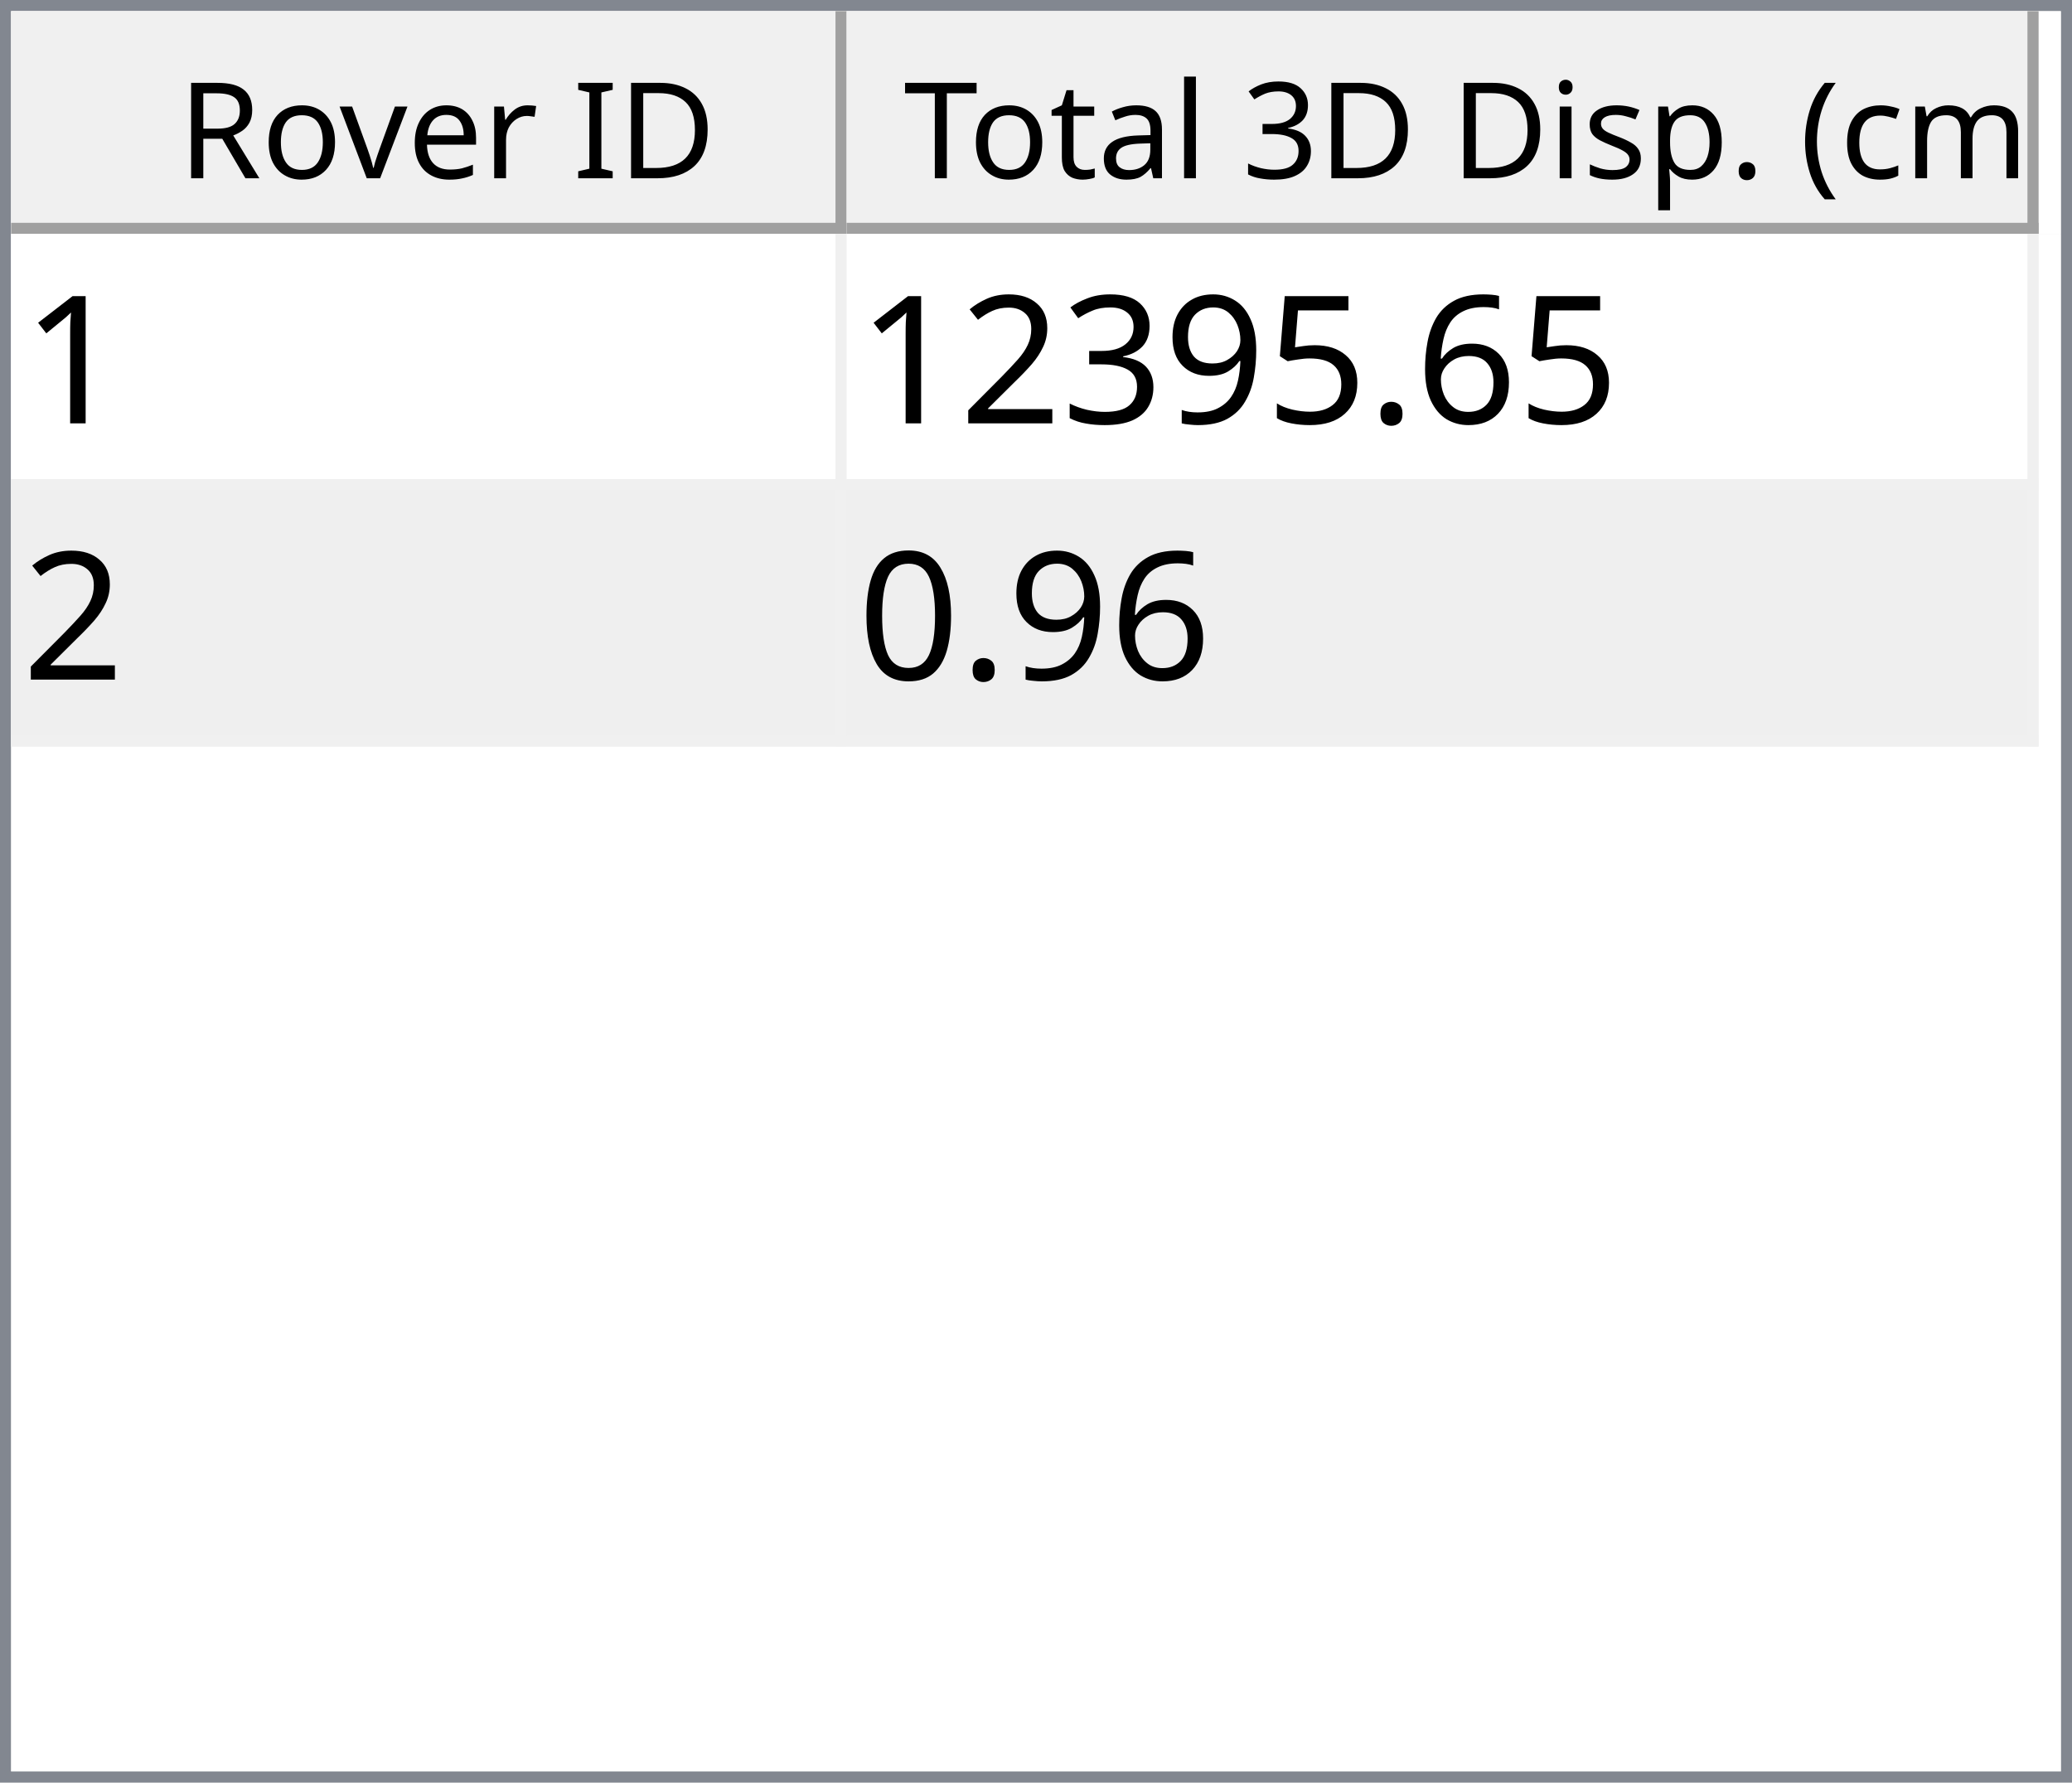
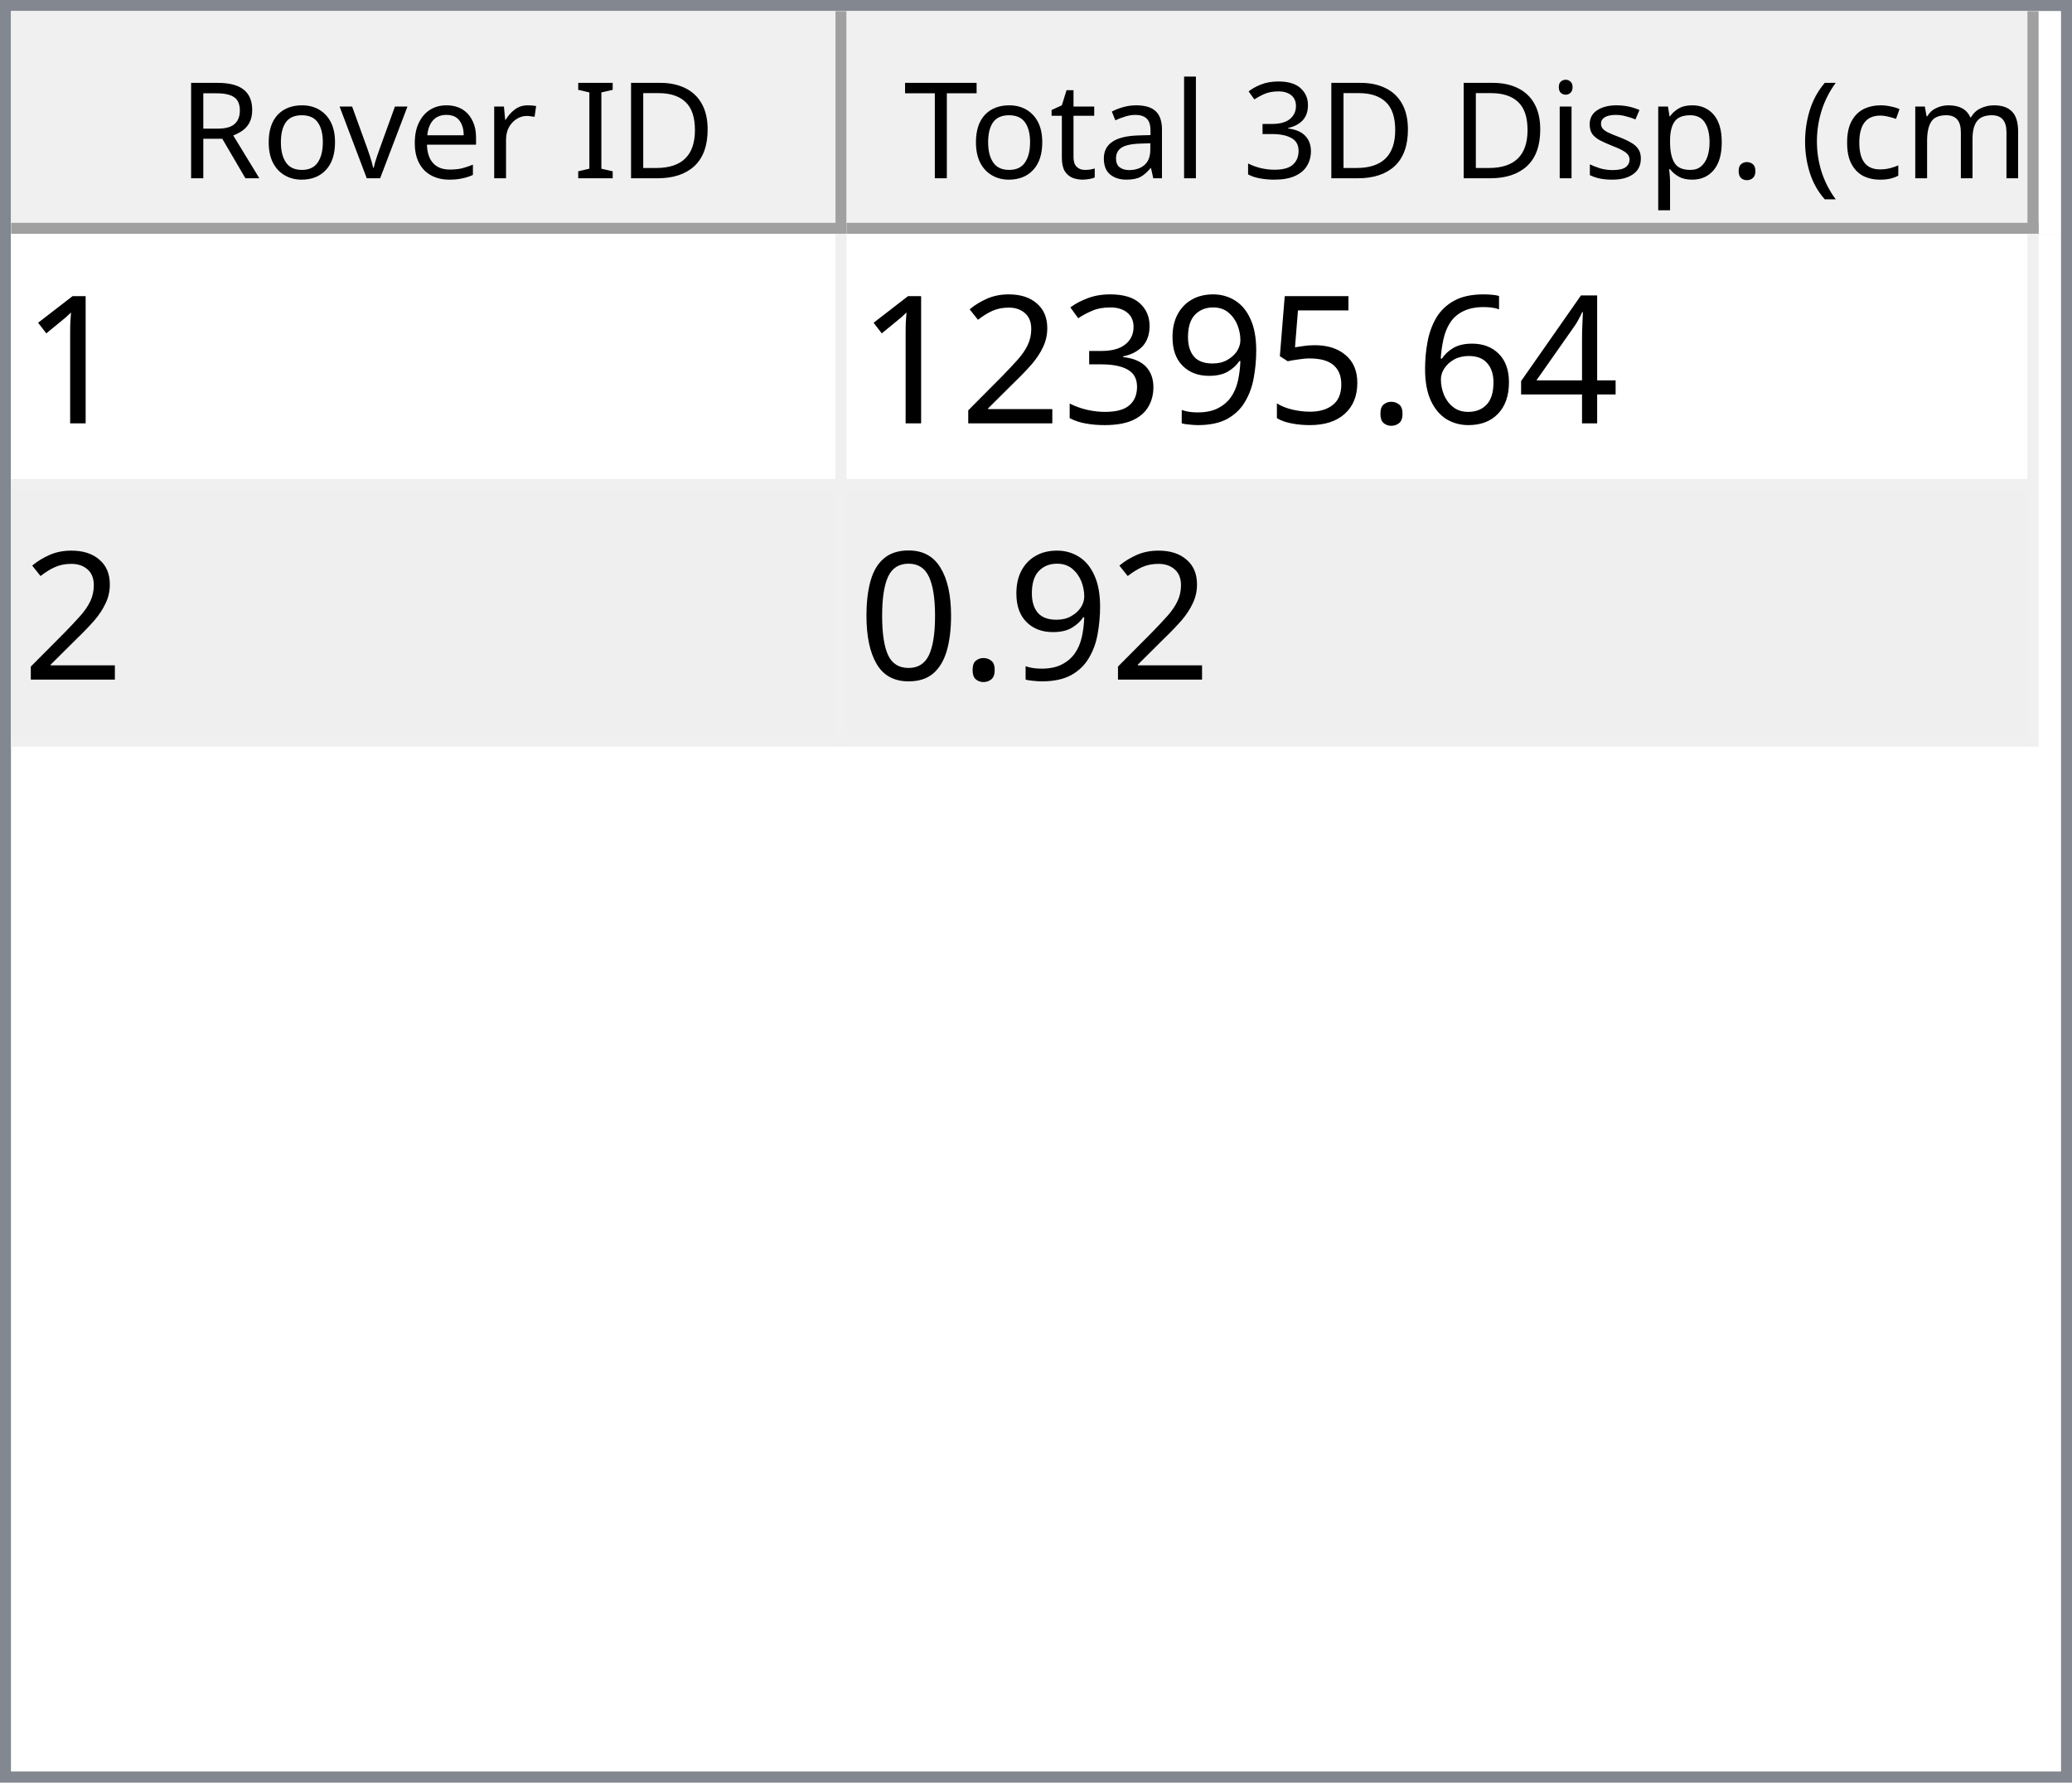
<svg xmlns="http://www.w3.org/2000/svg" style="fill-opacity:1; color-rendering:auto; color-interpolation:auto; text-rendering:auto; stroke:black; stroke-linecap:square; stroke-miterlimit:10; shape-rendering:auto; stroke-opacity:1; fill:black; stroke-dasharray:none; font-weight:normal; stroke-width:1; font-family:'Dialog'; font-style:normal; stroke-linejoin:miter; font-size:12px; stroke-dashoffset:0; image-rendering:auto;" width="186" height="160">
  <defs id="genericDefs" />
  <g>
    <defs id="defs1">
      <clipPath clipPathUnits="userSpaceOnUse" id="clipPath1">
        <path d="M0 0 L186 0 L186 160 L0 160 L0 0 Z" />
      </clipPath>
      <clipPath clipPathUnits="userSpaceOnUse" id="clipPath2">
        <path d="M0 0 L0 160 L186 160 L186 0 Z" />
      </clipPath>
      <clipPath clipPathUnits="userSpaceOnUse" id="clipPath3">
        <path d="M0 0 L0 20 L184 20 L184 0 Z" />
      </clipPath>
      <clipPath clipPathUnits="userSpaceOnUse" id="clipPath4">
        <path d="M0 0 L0 20 L75 20 L75 0 Z" />
      </clipPath>
      <clipPath clipPathUnits="userSpaceOnUse" id="clipPath5">
        <path d="M1 1 L1 19 L74 19 L74 1 Z" />
      </clipPath>
      <clipPath clipPathUnits="userSpaceOnUse" id="clipPath6">
        <path d="M0 0 L0 18 L73 18 L73 0 Z" />
      </clipPath>
      <clipPath clipPathUnits="userSpaceOnUse" id="clipPath7">
        <path d="M-0.5 -0.5 L-0.5 19.5 L74.5 19.5 L74.5 -0.5 Z" />
      </clipPath>
      <clipPath clipPathUnits="userSpaceOnUse" id="clipPath8">
        <path d="M0 0 L0 20 L107 20 L107 0 Z" />
      </clipPath>
      <clipPath clipPathUnits="userSpaceOnUse" id="clipPath9">
        <path d="M1 1 L1 19 L106 19 L106 1 Z" />
      </clipPath>
      <clipPath clipPathUnits="userSpaceOnUse" id="clipPath10">
        <path d="M0 0 L0 18 L105 18 L105 0 Z" />
      </clipPath>
      <clipPath clipPathUnits="userSpaceOnUse" id="clipPath11">
        <path d="M-0.5 -0.5 L-0.5 19.5 L106.5 19.5 L106.5 -0.5 Z" />
      </clipPath>
      <clipPath clipPathUnits="userSpaceOnUse" id="clipPath12">
        <path d="M0 0 L0 138 L184 138 L184 0 Z" />
      </clipPath>
      <clipPath clipPathUnits="userSpaceOnUse" id="clipPath13">
        <path d="M0 0 L0 46 L182 46 L182 0 Z" />
      </clipPath>
      <clipPath clipPathUnits="userSpaceOnUse" id="clipPath14">
        <path d="M-0.5 -0.5 L-0.5 45.5 L181.5 45.5 L181.5 -0.5 Z" />
      </clipPath>
      <clipPath clipPathUnits="userSpaceOnUse" id="clipPath15">
        <path d="M0 0 L0 22 L74 22 L74 0 Z" />
      </clipPath>
      <clipPath clipPathUnits="userSpaceOnUse" id="clipPath16">
        <path d="M0 0 L0 22 L106 22 L106 0 Z" />
      </clipPath>
      <font horiz-adv-x="64.551" id="font1">
        <font-face ascent="107.91" descent="25.098" units-per-em="100" style="font-style:normal; font-family:Segoe UI; font-weight:normal;" />
        <missing-glyph horiz-adv-x="64.551" d="M8.109 0 L8.109 68.266 L56.453 68.266 L56.453 0 L8.109 0 ZM15.328 7.234 L49.219 7.234 L49.219 61.031 L15.328 61.031 L15.328 7.234 Z" />
        <glyph unicode="D" horiz-adv-x="70.117" d="M9.188 0 L9.188 70.016 L28.516 70.016 Q65.531 70.016 65.531 35.891 Q65.531 19.672 55.25 9.836 Q44.969 0 27.734 0 L9.188 0 ZM17.391 62.594 L17.391 7.422 L27.828 7.422 Q41.609 7.422 49.273 14.797 Q56.938 22.172 56.938 35.688 Q56.938 62.594 28.328 62.594 L17.391 62.594 Z" />
        <glyph unicode="I" horiz-adv-x="26.611" d="M17.391 0 L9.188 0 L9.188 70.016 L17.391 70.016 L17.391 0 Z" />
        <glyph unicode=" " horiz-adv-x="27.393" d="" />
        <glyph unicode="r" horiz-adv-x="34.766" d="M34.188 41.891 Q32.078 43.5 28.125 43.5 Q23 43.5 19.555 38.672 Q16.109 33.844 16.109 25.484 L16.109 0 L8.109 0 L8.109 50 L16.109 50 L16.109 39.703 L16.312 39.703 Q18.016 44.969 21.531 47.922 Q25.047 50.875 29.391 50.875 Q32.516 50.875 34.188 50.203 L34.188 41.891 Z" />
        <glyph unicode="e" horiz-adv-x="52.295" d="M48.297 23 L12.984 23 Q13.188 14.656 17.484 10.109 Q21.781 5.562 29.297 5.562 Q37.75 5.562 44.828 11.141 L44.828 3.609 Q38.234 -1.172 27.391 -1.172 Q16.797 -1.172 10.742 5.641 Q4.688 12.453 4.688 24.812 Q4.688 36.469 11.305 43.82 Q17.922 51.172 27.734 51.172 Q37.547 51.172 42.922 44.828 Q48.297 38.484 48.297 27.203 L48.297 23 ZM40.094 29.781 Q40.047 36.719 36.75 40.578 Q33.453 44.438 27.594 44.438 Q21.922 44.438 17.969 40.383 Q14.016 36.328 13.094 29.781 L40.094 29.781 Z" />
        <glyph unicode="v" horiz-adv-x="47.9" d="M47.406 50 L27.484 0 L19.625 0 L0.688 50 L9.469 50 L22.172 13.672 Q23.578 9.672 23.922 6.688 L24.125 6.688 Q24.609 10.453 25.688 13.484 L38.969 50 L47.406 50 Z" />
        <glyph unicode="o" horiz-adv-x="58.594" d="M29 -1.172 Q17.922 -1.172 11.305 5.836 Q4.688 12.844 4.688 24.422 Q4.688 37.016 11.57 44.094 Q18.453 51.172 30.172 51.172 Q41.359 51.172 47.633 44.289 Q53.906 37.406 53.906 25.203 Q53.906 13.234 47.141 6.031 Q40.375 -1.172 29 -1.172 ZM29.594 44.438 Q21.875 44.438 17.383 39.188 Q12.891 33.938 12.891 24.703 Q12.891 15.828 17.43 10.695 Q21.969 5.562 29.594 5.562 Q37.359 5.562 41.531 10.594 Q45.703 15.625 45.703 24.906 Q45.703 34.281 41.531 39.359 Q37.359 44.438 29.594 44.438 Z" />
        <glyph unicode="R" horiz-adv-x="59.814" d="M59.375 0 L49.609 0 L37.891 19.625 Q36.281 22.359 34.766 24.289 Q33.25 26.219 31.664 27.438 Q30.078 28.656 28.25 29.219 Q26.422 29.781 24.125 29.781 L17.391 29.781 L17.391 0 L9.188 0 L9.188 70.016 L30.078 70.016 Q34.672 70.016 38.555 68.867 Q42.438 67.719 45.289 65.375 Q48.141 63.031 49.758 59.547 Q51.375 56.062 51.375 51.375 Q51.375 47.703 50.273 44.656 Q49.172 41.609 47.148 39.211 Q45.125 36.812 42.266 35.133 Q39.406 33.453 35.844 32.516 L35.844 32.328 Q37.594 31.547 38.891 30.547 Q40.188 29.547 41.359 28.18 Q42.531 26.812 43.68 25.078 Q44.828 23.344 46.234 21.047 L59.375 0 ZM17.391 62.594 L17.391 37.203 L28.516 37.203 Q31.594 37.203 34.203 38.133 Q36.812 39.062 38.719 40.797 Q40.625 42.531 41.703 45.047 Q42.781 47.562 42.781 50.688 Q42.781 56.297 39.141 59.445 Q35.5 62.594 28.609 62.594 L17.391 62.594 Z" />
        <glyph unicode=")" horiz-adv-x="30.176" d="M8.297 -15.922 L1.172 -15.922 Q16.406 2.344 16.406 26.812 Q16.406 51.469 1.078 70.016 L8.297 70.016 Q23.531 52.156 23.531 26.703 Q23.531 1.375 8.297 -15.922 Z" />
        <glyph unicode="m" horiz-adv-x="86.133" d="M79.109 0 L71.094 0 L71.094 28.719 Q71.094 37.016 68.531 40.727 Q65.969 44.438 59.906 44.438 Q54.781 44.438 51.195 39.75 Q47.609 35.062 47.609 28.516 L47.609 0 L39.594 0 L39.594 29.688 Q39.594 44.438 28.219 44.438 Q22.953 44.438 19.531 40.016 Q16.109 35.594 16.109 28.516 L16.109 0 L8.109 0 L8.109 50 L16.109 50 L16.109 42.094 L16.312 42.094 Q21.625 51.172 31.844 51.172 Q36.969 51.172 40.773 48.312 Q44.578 45.453 46 40.828 Q51.562 51.172 62.594 51.172 Q79.109 51.172 79.109 30.812 L79.109 0 Z" />
        <glyph unicode="c" horiz-adv-x="46.191" d="M42.188 2.297 Q36.422 -1.172 28.516 -1.172 Q17.828 -1.172 11.258 5.789 Q4.688 12.75 4.688 23.828 Q4.688 36.188 11.766 43.68 Q18.844 51.172 30.672 51.172 Q37.25 51.172 42.281 48.734 L42.281 40.531 Q36.719 44.438 30.375 44.438 Q22.703 44.438 17.797 38.945 Q12.891 33.453 12.891 24.516 Q12.891 15.719 17.508 10.641 Q22.125 5.562 29.891 5.562 Q36.422 5.562 42.188 9.906 L42.188 2.297 Z" />
        <glyph unicode="(" horiz-adv-x="30.176" d="M29.109 -15.922 L21.969 -15.922 Q6.844 1.375 6.844 26.703 Q6.844 52.156 21.969 70.016 L29.203 70.016 Q13.875 51.469 13.875 26.812 Q13.875 2.344 29.109 -15.922 Z" />
        <glyph unicode="." horiz-adv-x="21.68" d="M10.891 -1.078 Q8.641 -1.078 7.055 0.539 Q5.469 2.156 5.469 4.391 Q5.469 6.641 7.055 8.273 Q8.641 9.906 10.891 9.906 Q13.188 9.906 14.797 8.273 Q16.406 6.641 16.406 4.391 Q16.406 2.156 14.797 0.539 Q13.188 -1.078 10.891 -1.078 Z" />
        <glyph unicode="p" horiz-adv-x="58.789" d="M16.312 7.234 L16.109 7.234 L16.109 -23 L8.109 -23 L8.109 50 L16.109 50 L16.109 41.219 L16.312 41.219 Q22.219 51.172 33.594 51.172 Q43.266 51.172 48.688 44.461 Q54.109 37.75 54.109 26.469 Q54.109 13.922 48 6.375 Q41.891 -1.172 31.297 -1.172 Q21.578 -1.172 16.312 7.234 ZM16.109 27.391 L16.109 20.406 Q16.109 14.203 20.141 9.883 Q24.172 5.562 30.375 5.562 Q37.641 5.562 41.773 11.133 Q45.906 16.703 45.906 26.609 Q45.906 34.969 42.047 39.703 Q38.188 44.438 31.594 44.438 Q24.609 44.438 20.359 39.578 Q16.109 34.719 16.109 27.391 Z" />
        <glyph unicode="s" horiz-adv-x="42.432" d="M5.078 1.812 L5.078 10.406 Q11.625 5.562 19.484 5.562 Q30.031 5.562 30.031 12.594 Q30.031 14.594 29.125 15.992 Q28.219 17.391 26.68 18.461 Q25.141 19.531 23.07 20.383 Q21 21.234 18.609 22.172 Q15.281 23.484 12.766 24.828 Q10.25 26.172 8.57 27.859 Q6.891 29.547 6.031 31.695 Q5.172 33.844 5.172 36.719 Q5.172 40.234 6.789 42.945 Q8.406 45.656 11.086 47.484 Q13.766 49.312 17.211 50.242 Q20.656 51.172 24.312 51.172 Q30.812 51.172 35.938 48.922 L35.938 40.828 Q30.422 44.438 23.25 44.438 Q21 44.438 19.195 43.922 Q17.391 43.406 16.094 42.477 Q14.797 41.547 14.086 40.258 Q13.375 38.969 13.375 37.406 Q13.375 35.453 14.086 34.133 Q14.797 32.812 16.164 31.789 Q17.531 30.766 19.484 29.938 Q21.438 29.109 23.922 28.125 Q27.25 26.859 29.883 25.516 Q32.516 24.172 34.375 22.484 Q36.234 20.797 37.234 18.602 Q38.234 16.406 38.234 13.375 Q38.234 9.672 36.602 6.938 Q34.969 4.203 32.234 2.398 Q29.5 0.594 25.93 -0.289 Q22.359 -1.172 18.453 -1.172 Q10.75 -1.172 5.078 1.812 Z" />
        <glyph unicode="i" horiz-adv-x="24.219" d="M12.203 62.703 Q10.062 62.703 8.547 64.164 Q7.031 65.625 7.031 67.875 Q7.031 70.125 8.547 71.609 Q10.062 73.094 12.203 73.094 Q14.406 73.094 15.945 71.609 Q17.484 70.125 17.484 67.875 Q17.484 65.719 15.945 64.211 Q14.406 62.703 12.203 62.703 ZM16.109 0 L8.109 0 L8.109 50 L16.109 50 L16.109 0 Z" />
        <glyph unicode="3" horiz-adv-x="53.906" d="M46.531 19.828 Q46.531 15.094 44.75 11.211 Q42.969 7.328 39.719 4.57 Q36.469 1.812 31.93 0.297 Q27.391 -1.219 21.922 -1.219 Q11.922 -1.219 6 2.594 L6 11.188 Q13.094 5.609 22.219 5.609 Q25.875 5.609 28.828 6.539 Q31.781 7.469 33.906 9.227 Q36.031 10.984 37.18 13.477 Q38.328 15.969 38.328 19.094 Q38.328 32.812 18.797 32.812 L12.984 32.812 L12.984 39.594 L18.5 39.594 Q35.797 39.594 35.797 52.484 Q35.797 64.406 22.609 64.406 Q15.188 64.406 8.688 59.422 L8.688 67.188 Q15.375 71.188 24.609 71.188 Q29 71.188 32.57 69.969 Q36.141 68.75 38.68 66.555 Q41.219 64.359 42.609 61.281 Q44 58.203 44 54.5 Q44 40.672 30.031 36.719 L30.031 36.531 Q33.594 36.141 36.625 34.797 Q39.656 33.453 41.852 31.305 Q44.047 29.156 45.289 26.25 Q46.531 23.344 46.531 19.828 Z" />
        <glyph unicode="l" horiz-adv-x="24.219" d="M16.109 0 L8.109 0 L8.109 74.031 L16.109 74.031 L16.109 0 Z" />
        <glyph unicode="a" horiz-adv-x="50.879" d="M43.891 0 L35.891 0 L35.891 7.812 L35.688 7.812 Q30.469 -1.172 20.312 -1.172 Q12.844 -1.172 8.617 2.781 Q4.391 6.734 4.391 13.281 Q4.391 27.297 20.906 29.594 L35.891 31.688 Q35.891 44.438 25.594 44.438 Q16.547 44.438 9.281 38.281 L9.281 46.484 Q16.656 51.172 26.266 51.172 Q43.891 51.172 43.891 32.516 L43.891 0 ZM35.891 25.297 L23.828 23.641 Q18.266 22.859 15.43 20.875 Q12.594 18.891 12.594 13.875 Q12.594 10.203 15.211 7.883 Q17.828 5.562 22.172 5.562 Q28.125 5.562 32.008 9.742 Q35.891 13.922 35.891 20.312 L35.891 25.297 Z" />
        <glyph unicode="t" horiz-adv-x="33.887" d="M31.297 0.484 Q28.469 -1.078 23.828 -1.078 Q10.688 -1.078 10.688 13.578 L10.688 43.172 L2.094 43.172 L2.094 50 L10.688 50 L10.688 62.203 L18.703 64.797 L18.703 50 L31.297 50 L31.297 43.172 L18.703 43.172 L18.703 14.984 Q18.703 9.969 20.414 7.82 Q22.125 5.672 26.078 5.672 Q29.109 5.672 31.297 7.328 L31.297 0.484 Z" />
        <glyph unicode="T" horiz-adv-x="52.393" d="M50.594 62.594 L30.375 62.594 L30.375 0 L22.172 0 L22.172 62.594 L2 62.594 L2 70.016 L50.594 70.016 L50.594 62.594 Z" />
      </font>
      <font horiz-adv-x="75.0" id="font2">
        <font-face ascent="100.537" descent="21.973" units-per-em="100" style="font-style:normal; font-family:sans-serif; font-weight:normal;" />
        <missing-glyph horiz-adv-x="75.0" d="M12.5 0 L12.5 62.5 L62.5 62.5 L62.5 0 L12.5 0 ZM14.062 1.562 L60.938 1.562 L60.938 60.938 L14.062 60.938 L14.062 1.562 Z" />
        <glyph unicode="1" horiz-adv-x="55.615" d="M37.25 0 L28.469 0 L28.469 56 Q25.297 52.984 20.141 49.953 Q14.984 46.922 10.891 45.406 L10.891 53.906 Q18.266 57.375 23.781 62.305 Q29.297 67.234 31.594 71.875 L37.25 71.875 L37.25 0 Z" />
+         <glyph unicode="4" horiz-adv-x="55.615" d="M32.328 0 L32.328 17.141 L1.266 17.141 L1.266 25.203 L33.938 71.578 L41.109 71.578 L41.109 25.203 L50.781 25.203 L50.781 17.141 L41.109 17.141 L41.109 0 L32.328 0 ZM32.328 25.203 L32.328 57.469 L9.906 25.203 L32.328 25.203 Z" />
        <glyph unicode="6" horiz-adv-x="55.615" d="M49.75 54.047 L41.016 53.375 Q39.844 58.547 37.703 60.891 Q34.125 64.656 28.906 64.656 Q24.703 64.656 21.531 62.312 Q17.391 59.281 14.992 53.469 Q12.594 47.656 12.5 36.922 Q15.672 41.75 20.266 44.094 Q24.859 46.438 29.891 46.438 Q38.672 46.438 44.852 39.969 Q51.031 33.5 51.031 23.25 Q51.031 16.5 48.125 10.719 Q45.219 4.938 40.141 1.859 Q35.062 -1.219 28.609 -1.219 Q17.625 -1.219 10.695 6.859 Q3.766 14.938 3.766 33.5 Q3.766 54.25 11.422 63.672 Q18.109 71.875 29.438 71.875 Q37.891 71.875 43.289 67.141 Q48.688 62.406 49.75 54.047 ZM13.875 23.188 Q13.875 18.656 15.797 14.508 Q17.719 10.359 21.188 8.18 Q24.656 6 28.469 6 Q34.031 6 38.039 10.492 Q42.047 14.984 42.047 22.703 Q42.047 30.125 38.086 34.398 Q34.125 38.672 28.125 38.672 Q22.172 38.672 18.023 34.398 Q13.875 30.125 13.875 23.188 Z" />
        <glyph unicode="." horiz-adv-x="27.783" d="M9.078 0 L9.078 10.016 L19.094 10.016 L19.094 0 L9.078 0 Z" />
        <glyph unicode="5" horiz-adv-x="55.615" d="M4.156 18.75 L13.375 19.531 Q14.406 12.797 18.141 9.398 Q21.875 6 27.156 6 Q33.5 6 37.891 10.789 Q42.281 15.578 42.281 23.484 Q42.281 31 38.062 35.352 Q33.844 39.703 27 39.703 Q22.75 39.703 19.336 37.773 Q15.922 35.844 13.969 32.766 L5.719 33.844 L12.641 70.609 L48.25 70.609 L48.25 62.203 L19.672 62.203 L15.828 42.969 Q22.266 47.469 29.344 47.469 Q38.719 47.469 45.164 40.969 Q51.609 34.469 51.609 24.266 Q51.609 14.547 45.953 7.469 Q39.062 -1.219 27.156 -1.219 Q17.391 -1.219 11.211 4.25 Q5.031 9.719 4.156 18.75 Z" />
        <glyph unicode="9" horiz-adv-x="55.615" d="M5.469 16.547 L13.922 17.328 Q14.984 11.375 18.016 8.688 Q21.047 6 25.781 6 Q29.828 6 32.883 7.859 Q35.938 9.719 37.891 12.82 Q39.844 15.922 41.164 21.195 Q42.484 26.469 42.484 31.938 Q42.484 32.516 42.438 33.688 Q39.797 29.5 35.234 26.883 Q30.672 24.266 25.344 24.266 Q16.453 24.266 10.305 30.711 Q4.156 37.156 4.156 47.703 Q4.156 58.594 10.578 65.234 Q17 71.875 26.656 71.875 Q33.641 71.875 39.43 68.117 Q45.219 64.359 48.219 57.398 Q51.219 50.438 51.219 37.25 Q51.219 23.531 48.242 15.406 Q45.266 7.281 39.383 3.031 Q33.5 -1.219 25.594 -1.219 Q17.188 -1.219 11.867 3.445 Q6.547 8.109 5.469 16.547 ZM41.453 48.141 Q41.453 55.719 37.43 60.156 Q33.406 64.594 27.734 64.594 Q21.875 64.594 17.531 59.812 Q13.188 55.031 13.188 47.406 Q13.188 40.578 17.312 36.305 Q21.438 32.031 27.484 32.031 Q33.594 32.031 37.523 36.305 Q41.453 40.578 41.453 48.141 Z" />
        <glyph unicode="3" horiz-adv-x="55.615" d="M4.203 18.891 L12.984 20.062 Q14.5 12.594 18.141 9.297 Q21.781 6 27 6 Q33.203 6 37.477 10.297 Q41.75 14.594 41.75 20.953 Q41.75 27 37.797 30.93 Q33.844 34.859 27.734 34.859 Q25.25 34.859 21.531 33.891 L22.516 41.609 Q23.391 41.5 23.922 41.5 Q29.547 41.5 34.039 44.43 Q38.531 47.359 38.531 53.469 Q38.531 58.297 35.258 61.477 Q31.984 64.656 26.812 64.656 Q21.688 64.656 18.266 61.43 Q14.844 58.203 13.875 51.766 L5.078 53.328 Q6.688 62.156 12.398 67.016 Q18.109 71.875 26.609 71.875 Q32.469 71.875 37.398 69.359 Q42.328 66.844 44.945 62.5 Q47.562 58.156 47.562 53.266 Q47.562 48.641 45.07 44.828 Q42.578 41.016 37.703 38.766 Q44.047 37.312 47.562 32.695 Q51.078 28.078 51.078 21.141 Q51.078 11.766 44.242 5.25 Q37.406 -1.266 26.953 -1.266 Q17.531 -1.266 11.305 4.352 Q5.078 9.969 4.203 18.891 Z" />
        <glyph unicode="2" horiz-adv-x="55.615" d="M50.344 8.453 L50.344 0 L3.031 0 Q2.938 3.172 4.047 6.109 Q5.859 10.938 9.836 15.625 Q13.812 20.312 21.344 26.469 Q33.016 36.031 37.117 41.625 Q41.219 47.219 41.219 52.203 Q41.219 57.422 37.477 61.008 Q33.734 64.594 27.734 64.594 Q21.391 64.594 17.578 60.789 Q13.766 56.984 13.719 50.25 L4.688 51.172 Q5.609 61.281 11.664 66.578 Q17.719 71.875 27.938 71.875 Q38.234 71.875 44.242 66.164 Q50.25 60.453 50.25 52 Q50.25 47.703 48.492 43.555 Q46.734 39.406 42.656 34.812 Q38.578 30.219 29.109 22.219 Q21.188 15.578 18.945 13.211 Q16.703 10.844 15.234 8.453 L50.344 8.453 Z" />
        <glyph unicode="0" horiz-adv-x="55.615" d="M4.156 35.297 Q4.156 48 6.766 55.742 Q9.375 63.484 14.523 67.68 Q19.672 71.875 27.484 71.875 Q33.25 71.875 37.594 69.555 Q41.938 67.234 44.773 62.867 Q47.609 58.5 49.219 52.227 Q50.828 45.953 50.828 35.297 Q50.828 22.703 48.242 14.969 Q45.656 7.234 40.508 3.008 Q35.359 -1.219 27.484 -1.219 Q17.141 -1.219 11.234 6.203 Q4.156 15.141 4.156 35.297 ZM13.188 35.297 Q13.188 17.672 17.312 11.836 Q21.438 6 27.484 6 Q33.547 6 37.672 11.859 Q41.797 17.719 41.797 35.297 Q41.797 52.984 37.672 58.789 Q33.547 64.594 27.391 64.594 Q21.344 64.594 17.719 59.469 Q13.188 52.938 13.188 35.297 Z" />
      </font>
    </defs>
    <g style="fill:white; stroke:white;">
      <rect x="0" y="0" width="186" style="clip-path:url(#clipPath1); stroke:none;" height="160" />
    </g>
    <g style="fill:white; text-rendering:optimizeSpeed; color-rendering:optimizeSpeed; image-rendering:optimizeSpeed; shape-rendering:crispEdges; stroke:white; color-interpolation:sRGB;">
      <rect x="0" width="186" height="160" y="0" style="stroke:none;" />
      <path style="stroke:none;" d="M0 160 L186 160 L186 0 L0 0 Z" />
    </g>
    <g style="fill:rgb(240,240,240); font-family:'Segoe UI'; stroke:rgb(240,240,240);">
      <rect x="0" y="0" width="186" style="clip-path:url(#clipPath2); stroke:none;" height="160" />
    </g>
    <g style="fill:rgb(130,135,144); font-family:'Segoe UI'; stroke:rgb(130,135,144);">
      <path d="M0 0 L186 0 L186 160 L0 160 L0 0 ZM1 1 L185 1 L185 159 L1 159 L1 1 Z" style="fill-rule:evenodd; clip-path:url(#clipPath2); stroke:none;" />
    </g>
    <g style="fill:white; font-family:'Segoe UI'; stroke:white;" transform="translate(1,1)">
      <rect x="0" y="0" width="184" style="clip-path:url(#clipPath3); stroke:none;" height="20" />
    </g>
    <g style="fill:rgb(240,240,240); font-family:'Segoe UI'; stroke:rgb(240,240,240);" transform="translate(1,1)">
      <rect x="0" y="0" width="75" style="clip-path:url(#clipPath4); stroke:none;" height="20" />
    </g>
    <g style="font-family:'Segoe UI';" transform="translate(2,2)">
      <text x="14" xml:space="preserve" y="14" style="clip-path:url(#clipPath6); stroke:none;">Rover ID</text>
    </g>
    <g style="fill:rgb(160,160,160); font-family:'Segoe UI'; stroke:rgb(160,160,160); stroke-linejoin:bevel;" transform="translate(1.5,1.5)">
      <line x1="74" x2="74" y1="0" style="fill:none; clip-path:url(#clipPath7);" y2="19" />
    </g>
    <g style="fill:rgb(160,160,160); font-family:'Segoe UI'; stroke:rgb(160,160,160); stroke-linejoin:bevel;" transform="matrix(1,0,0,1,1,1) translate(0.5,0.5)">
      <line x1="0" x2="74" y1="19" style="fill:none; clip-path:url(#clipPath7);" y2="19" />
    </g>
    <g style="fill:rgb(240,240,240); font-family:'Segoe UI'; stroke:rgb(240,240,240);" transform="translate(76,1)">
      <rect x="0" y="0" width="107" style="clip-path:url(#clipPath8); stroke:none;" height="20" />
    </g>
    <g style="font-family:'Segoe UI';" transform="translate(77,2)">
      <text x="1" xml:space="preserve" y="14" style="clip-path:url(#clipPath10); stroke:none;"> Total 3D Disp. (cm)</text>
    </g>
    <g style="fill:rgb(160,160,160); font-family:'Segoe UI'; stroke:rgb(160,160,160); stroke-linejoin:bevel;" transform="translate(76.5,1.5)">
      <line x1="106" x2="106" y1="0" style="fill:none; clip-path:url(#clipPath11);" y2="19" />
    </g>
    <g style="fill:rgb(160,160,160); font-family:'Segoe UI'; stroke:rgb(160,160,160); stroke-linejoin:bevel;" transform="matrix(1,0,0,1,76,1) translate(0.5,0.5)">
      <line x1="0" x2="106" y1="19" style="fill:none; clip-path:url(#clipPath11);" y2="19" />
    </g>
    <g style="fill:white; font-family:'Segoe UI'; stroke:white;" transform="translate(1,21)">
      <rect x="0" y="0" width="184" style="clip-path:url(#clipPath12); stroke:none;" height="138" />
    </g>
    <g style="fill:rgb(240,240,240); font-size:16px; font-family:sans-serif; stroke:rgb(240,240,240);" transform="translate(1,21)">
      <rect x="0" y="0" width="182" style="clip-path:url(#clipPath13); stroke:none;" height="46" />
      <line transform="translate(0.5,0.5)" x1="0" x2="181" y1="22" style="clip-path:url(#clipPath14); fill:none; stroke-linejoin:bevel;" y2="22" />
    </g>
    <g transform="matrix(1,0,0,1,1,21) translate(0.5,0.5)" style="fill:rgb(240,240,240); font-size:16px; font-family:sans-serif; stroke:rgb(240,240,240); stroke-linejoin:bevel;">
      <line x1="0" x2="181" y1="45" style="fill:none; clip-path:url(#clipPath14);" y2="45" />
    </g>
    <g transform="matrix(1,0,0,1,1,21) translate(0.5,0.5)" style="fill:rgb(240,240,240); font-size:16px; font-family:sans-serif; stroke:rgb(240,240,240); stroke-linejoin:bevel;">
      <line x1="74" x2="74" y1="0" style="fill:none; clip-path:url(#clipPath14);" y2="45" />
    </g>
    <g transform="matrix(1,0,0,1,1,21) translate(0.5,0.5)" style="fill:rgb(240,240,240); font-size:16px; font-family:sans-serif; stroke:rgb(240,240,240); stroke-linejoin:bevel;">
      <line x1="181" x2="181" y1="0" style="fill:none; clip-path:url(#clipPath14);" y2="45" />
    </g>
    <g style="fill:white; font-size:16px; font-family:sans-serif; stroke:white;" transform="matrix(1,0,0,1,1,21)">
      <rect x="0" y="0" width="74" style="clip-path:url(#clipPath15); stroke:none;" height="22" />
      <text x="1" y="17" style="fill:black; clip-path:url(#clipPath15); stroke:none;" xml:space="preserve">1</text>
    </g>
    <g style="fill:white; font-size:16px; font-family:sans-serif; stroke:white;" transform="matrix(1,0,0,1,1,21) translate(75,0)">
      <rect x="0" y="0" width="106" style="clip-path:url(#clipPath16); stroke:none;" height="22" />
-       <text x="1" y="17" style="fill:black; clip-path:url(#clipPath16); stroke:none;" xml:space="preserve">12395.65</text>
+       <text x="1" y="17" style="fill:black; clip-path:url(#clipPath16); stroke:none;" xml:space="preserve">12395.64</text>
    </g>
    <g style="fill:rgb(239,239,239); font-size:16px; font-family:sans-serif; stroke:rgb(239,239,239);" transform="matrix(1,0,0,1,1,21) translate(0,23)">
      <rect x="0" y="0" width="74" style="clip-path:url(#clipPath15); stroke:none;" height="22" />
      <text x="1" y="17" style="fill:black; clip-path:url(#clipPath15); stroke:none;" xml:space="preserve">2</text>
    </g>
    <g style="fill:rgb(239,239,239); font-size:16px; font-family:sans-serif; stroke:rgb(239,239,239);" transform="matrix(1,0,0,1,1,21) translate(75,23)">
      <rect x="0" y="0" width="106" style="clip-path:url(#clipPath16); stroke:none;" height="22" />
-       <text x="1" y="17" style="fill:black; clip-path:url(#clipPath16); stroke:none;" xml:space="preserve">0.96</text>
+       <text x="1" y="17" style="fill:black; clip-path:url(#clipPath16); stroke:none;" xml:space="preserve">0.92</text>
    </g>
  </g>
</svg>
